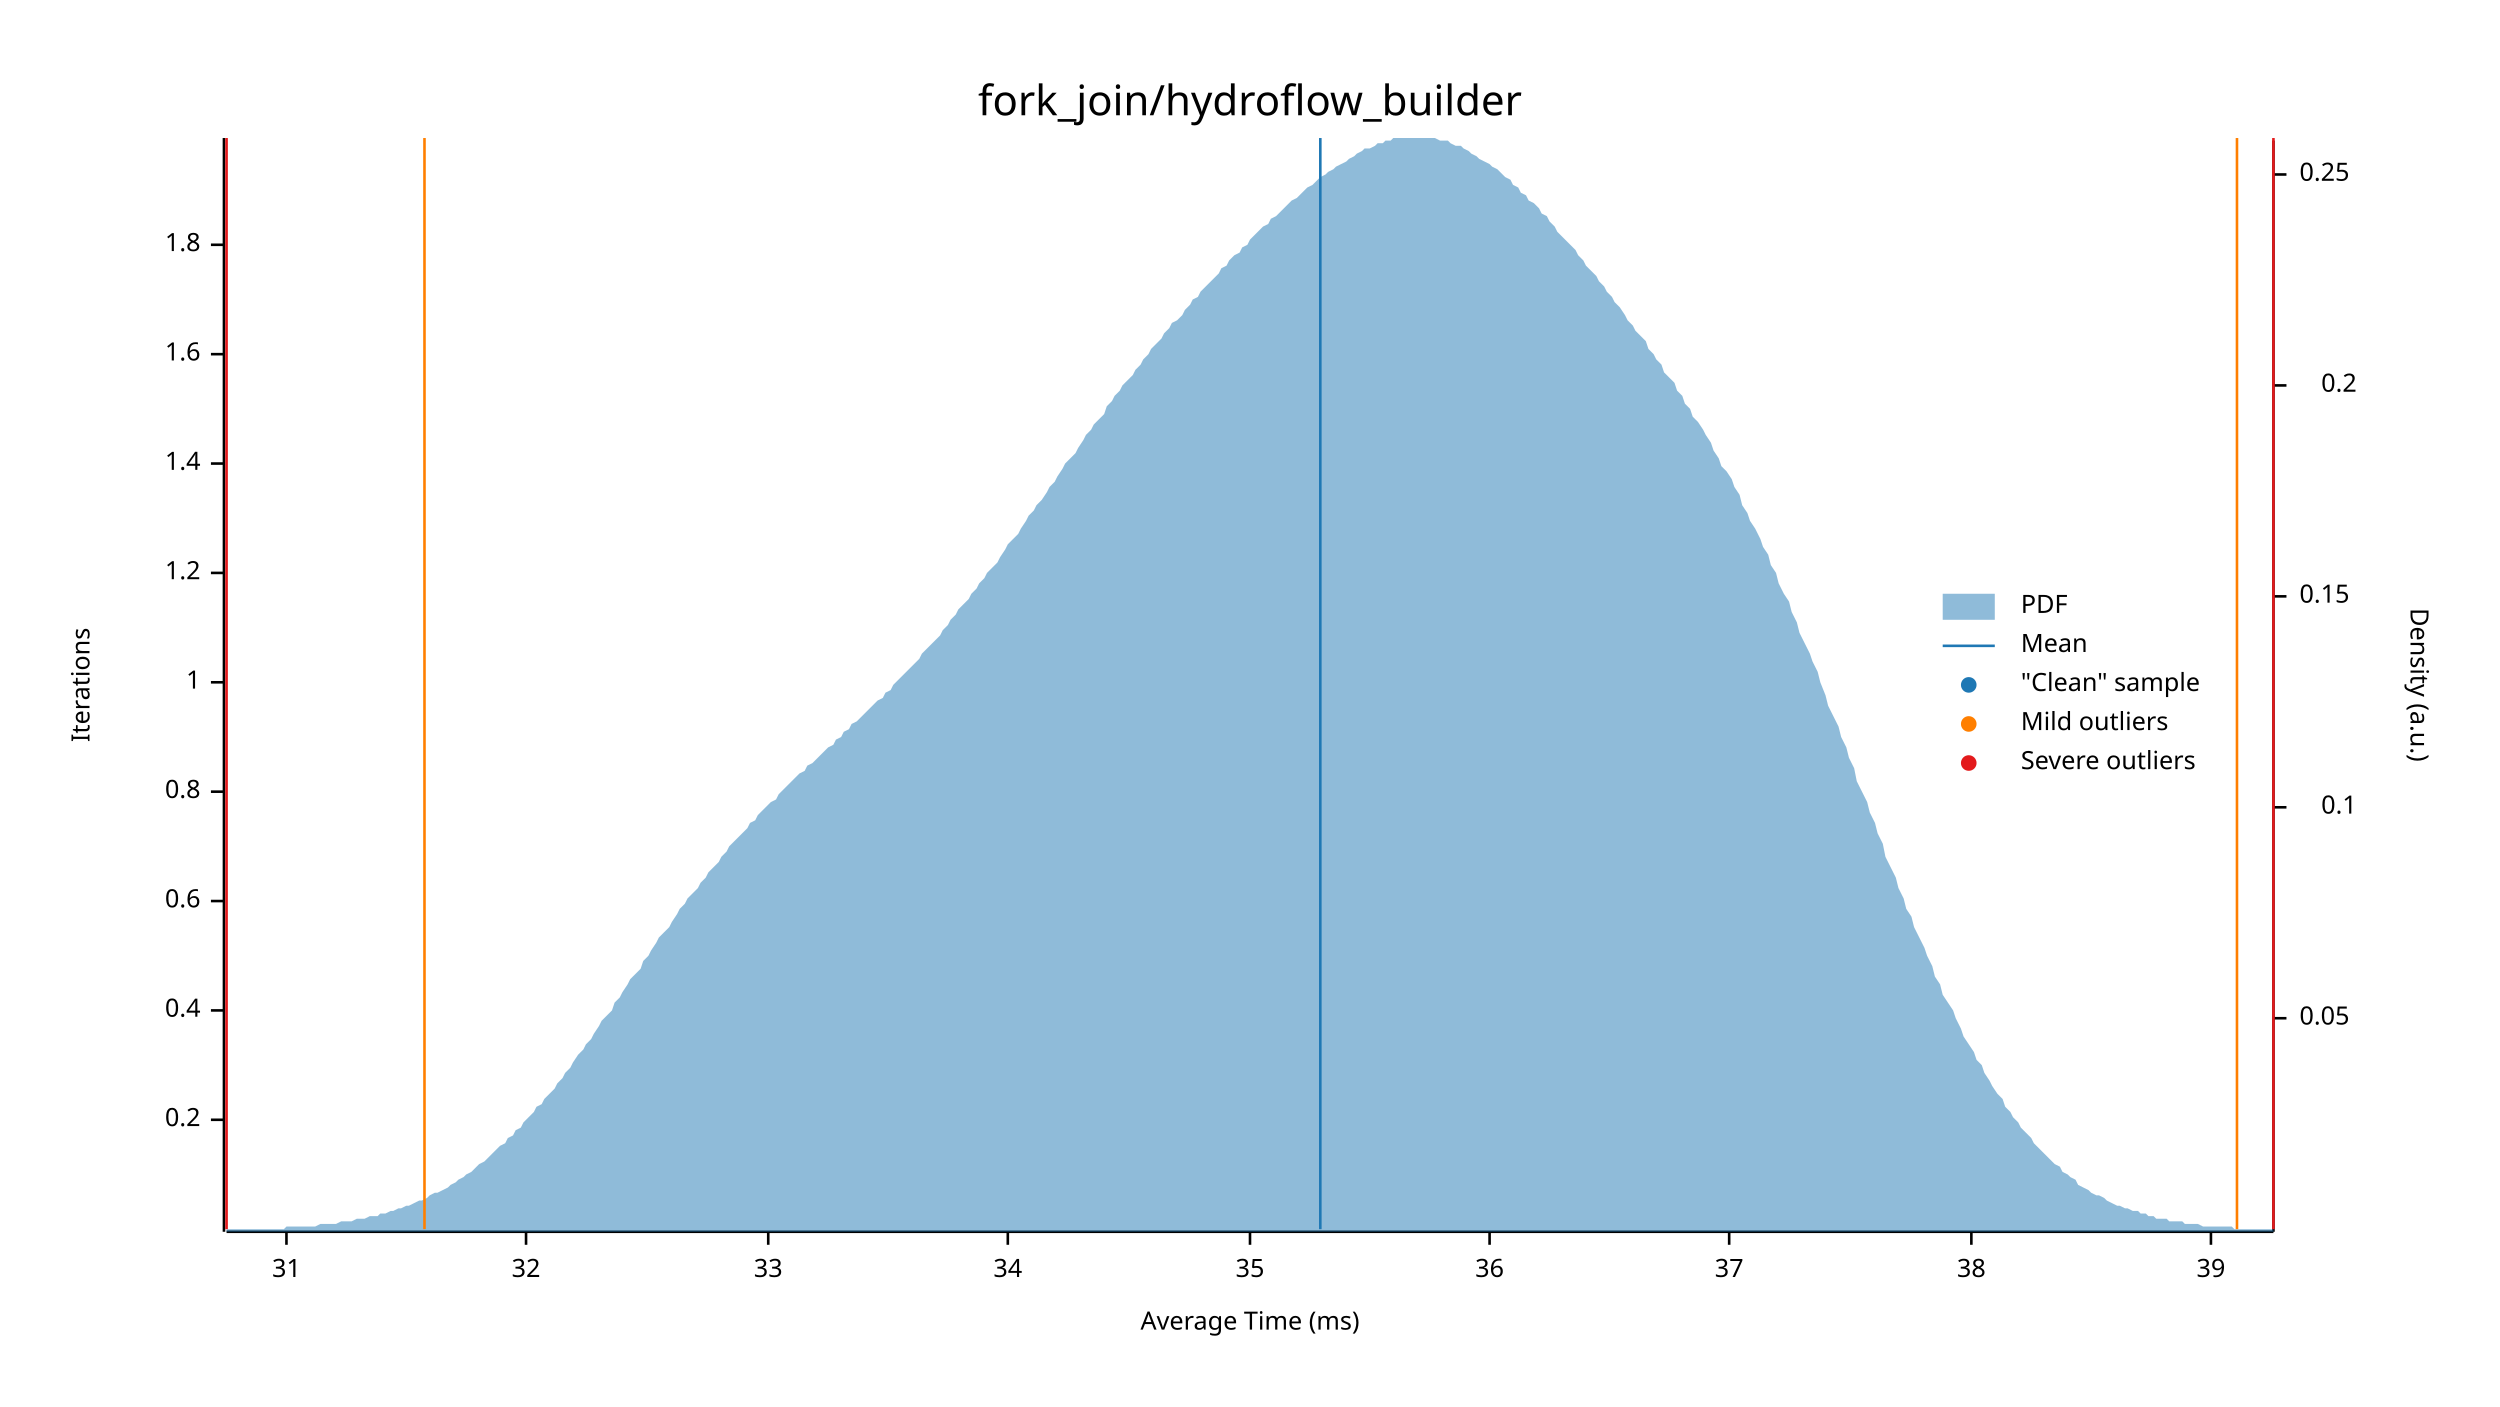
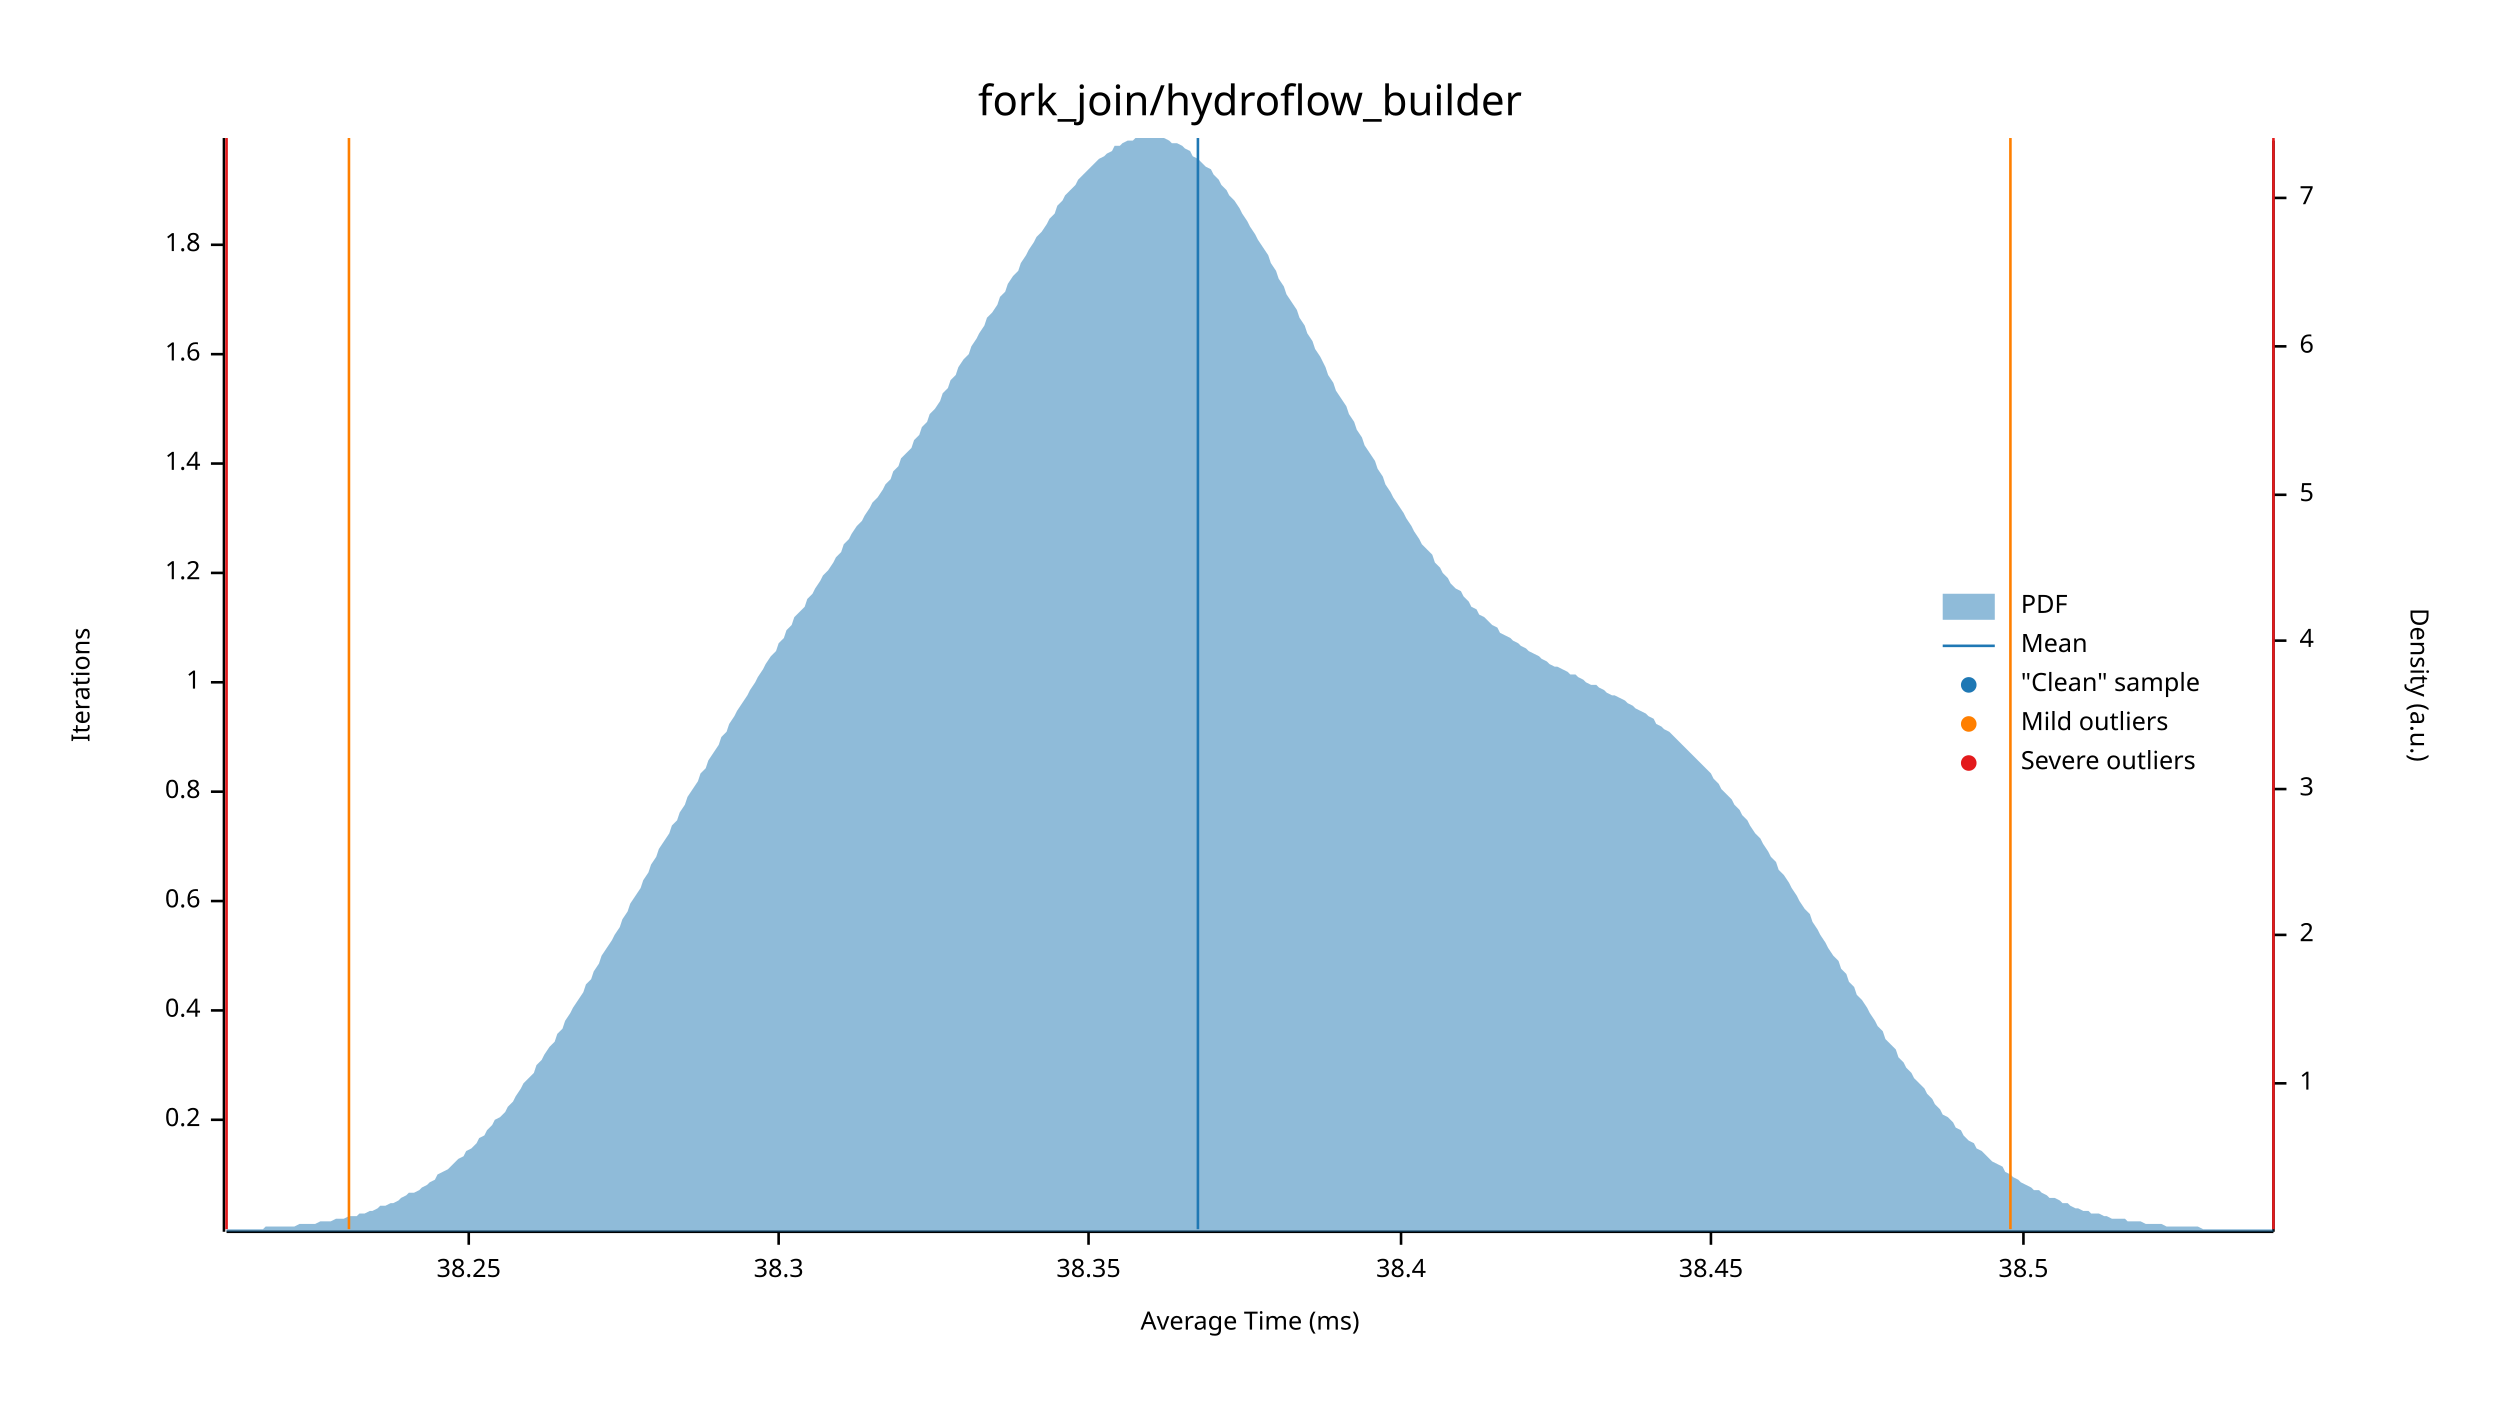
<svg xmlns="http://www.w3.org/2000/svg" width="960" height="540" viewBox="0 0 960 540">
  <text x="480" y="32" dy="0.76em" text-anchor="middle" font-family="sans-serif" font-size="16.129" opacity="1" fill="#000000">
fork_join/hydroflow_builder
</text>
  <text x="27" y="263" dy="0.76em" text-anchor="middle" font-family="sans-serif" font-size="9.677" opacity="1" fill="#000000" transform="rotate(270, 27, 263)">
Iterations
</text>
  <text x="480" y="513" dy="-0.5ex" text-anchor="middle" font-family="sans-serif" font-size="9.677" opacity="1" fill="#000000">
Average Time (ms)
</text>
  <polyline fill="none" opacity="1" stroke="#000000" stroke-width="1" points="86,53 86,473 " />
  <text x="77" y="430" dy="0.5ex" text-anchor="end" font-family="sans-serif" font-size="9.677" opacity="1" fill="#000000">
0.2
</text>
  <polyline fill="none" opacity="1" stroke="#000000" stroke-width="1" points="81,430 86,430 " />
  <text x="77" y="388" dy="0.5ex" text-anchor="end" font-family="sans-serif" font-size="9.677" opacity="1" fill="#000000">
0.4
</text>
  <polyline fill="none" opacity="1" stroke="#000000" stroke-width="1" points="81,388 86,388 " />
  <text x="77" y="346" dy="0.5ex" text-anchor="end" font-family="sans-serif" font-size="9.677" opacity="1" fill="#000000">
0.6
</text>
  <polyline fill="none" opacity="1" stroke="#000000" stroke-width="1" points="81,346 86,346 " />
  <text x="77" y="304" dy="0.5ex" text-anchor="end" font-family="sans-serif" font-size="9.677" opacity="1" fill="#000000">
0.8
</text>
  <polyline fill="none" opacity="1" stroke="#000000" stroke-width="1" points="81,304 86,304 " />
  <text x="77" y="262" dy="0.5ex" text-anchor="end" font-family="sans-serif" font-size="9.677" opacity="1" fill="#000000">
1
</text>
  <polyline fill="none" opacity="1" stroke="#000000" stroke-width="1" points="81,262 86,262 " />
  <text x="77" y="220" dy="0.5ex" text-anchor="end" font-family="sans-serif" font-size="9.677" opacity="1" fill="#000000">
1.2
</text>
  <polyline fill="none" opacity="1" stroke="#000000" stroke-width="1" points="81,220 86,220 " />
  <text x="77" y="178" dy="0.5ex" text-anchor="end" font-family="sans-serif" font-size="9.677" opacity="1" fill="#000000">
1.4
</text>
  <polyline fill="none" opacity="1" stroke="#000000" stroke-width="1" points="81,178 86,178 " />
  <text x="77" y="136" dy="0.5ex" text-anchor="end" font-family="sans-serif" font-size="9.677" opacity="1" fill="#000000">
1.6
</text>
  <polyline fill="none" opacity="1" stroke="#000000" stroke-width="1" points="81,136 86,136 " />
  <text x="77" y="94" dy="0.5ex" text-anchor="end" font-family="sans-serif" font-size="9.677" opacity="1" fill="#000000">
1.8
</text>
  <polyline fill="none" opacity="1" stroke="#000000" stroke-width="1" points="81,94 86,94 " />
  <polyline fill="none" opacity="1" stroke="#000000" stroke-width="1" points="87,473 873,473 " />
-   <text x="110" y="483" dy="0.76em" text-anchor="middle" font-family="sans-serif" font-size="9.677" opacity="1" fill="#000000">
- 31
+   <text x="180" y="483" dy="0.76em" text-anchor="middle" font-family="sans-serif" font-size="9.677" opacity="1" fill="#000000">
+ 38.25
</text>
-   <polyline fill="none" opacity="1" stroke="#000000" stroke-width="1" points="110,473 110,478 " />
-   <text x="202" y="483" dy="0.76em" text-anchor="middle" font-family="sans-serif" font-size="9.677" opacity="1" fill="#000000">
- 32
+   <polyline fill="none" opacity="1" stroke="#000000" stroke-width="1" points="180,473 180,478 " />
+   <text x="299" y="483" dy="0.76em" text-anchor="middle" font-family="sans-serif" font-size="9.677" opacity="1" fill="#000000">
+ 38.3
</text>
-   <polyline fill="none" opacity="1" stroke="#000000" stroke-width="1" points="202,473 202,478 " />
-   <text x="295" y="483" dy="0.76em" text-anchor="middle" font-family="sans-serif" font-size="9.677" opacity="1" fill="#000000">
- 33
+   <polyline fill="none" opacity="1" stroke="#000000" stroke-width="1" points="299,473 299,478 " />
+   <text x="418" y="483" dy="0.76em" text-anchor="middle" font-family="sans-serif" font-size="9.677" opacity="1" fill="#000000">
+ 38.35
</text>
-   <polyline fill="none" opacity="1" stroke="#000000" stroke-width="1" points="295,473 295,478 " />
-   <text x="387" y="483" dy="0.76em" text-anchor="middle" font-family="sans-serif" font-size="9.677" opacity="1" fill="#000000">
- 34
+   <polyline fill="none" opacity="1" stroke="#000000" stroke-width="1" points="418,473 418,478 " />
+   <text x="538" y="483" dy="0.76em" text-anchor="middle" font-family="sans-serif" font-size="9.677" opacity="1" fill="#000000">
+ 38.4
</text>
-   <polyline fill="none" opacity="1" stroke="#000000" stroke-width="1" points="387,473 387,478 " />
-   <text x="480" y="483" dy="0.76em" text-anchor="middle" font-family="sans-serif" font-size="9.677" opacity="1" fill="#000000">
- 35
+   <polyline fill="none" opacity="1" stroke="#000000" stroke-width="1" points="538,473 538,478 " />
+   <text x="657" y="483" dy="0.76em" text-anchor="middle" font-family="sans-serif" font-size="9.677" opacity="1" fill="#000000">
+ 38.45
</text>
-   <polyline fill="none" opacity="1" stroke="#000000" stroke-width="1" points="480,473 480,478 " />
-   <text x="572" y="483" dy="0.76em" text-anchor="middle" font-family="sans-serif" font-size="9.677" opacity="1" fill="#000000">
- 36
+   <polyline fill="none" opacity="1" stroke="#000000" stroke-width="1" points="657,473 657,478 " />
+   <text x="777" y="483" dy="0.76em" text-anchor="middle" font-family="sans-serif" font-size="9.677" opacity="1" fill="#000000">
+ 38.5
</text>
-   <polyline fill="none" opacity="1" stroke="#000000" stroke-width="1" points="572,473 572,478 " />
-   <text x="664" y="483" dy="0.76em" text-anchor="middle" font-family="sans-serif" font-size="9.677" opacity="1" fill="#000000">
- 37
- </text>
-   <polyline fill="none" opacity="1" stroke="#000000" stroke-width="1" points="664,473 664,478 " />
-   <text x="757" y="483" dy="0.76em" text-anchor="middle" font-family="sans-serif" font-size="9.677" opacity="1" fill="#000000">
- 38
- </text>
-   <polyline fill="none" opacity="1" stroke="#000000" stroke-width="1" points="757,473 757,478 " />
-   <text x="849" y="483" dy="0.76em" text-anchor="middle" font-family="sans-serif" font-size="9.677" opacity="1" fill="#000000">
- 39
- </text>
-   <polyline fill="none" opacity="1" stroke="#000000" stroke-width="1" points="849,473 849,478 " />
+   <polyline fill="none" opacity="1" stroke="#000000" stroke-width="1" points="777,473 777,478 " />
  <text x="933" y="263" dy="0.76em" text-anchor="middle" font-family="sans-serif" font-size="9.677" opacity="1" fill="#000000" transform="rotate(90, 933, 263)">
Density (a.u.)
</text>
  <polyline fill="none" opacity="1" stroke="#000000" stroke-width="1" points="873,54 873,473 " />
-   <text x="883" y="391" dy="0.5ex" text-anchor="start" font-family="sans-serif" font-size="9.677" opacity="1" fill="#000000">
- 0.05
+   <text x="883" y="416" dy="0.5ex" text-anchor="start" font-family="sans-serif" font-size="9.677" opacity="1" fill="#000000">
+ 1
</text>
-   <polyline fill="none" opacity="1" stroke="#000000" stroke-width="1" points="873,391 878,391 " />
-   <text x="905" y="310" dy="0.5ex" text-anchor="end" font-family="sans-serif" font-size="9.677" opacity="1" fill="#000000">
- 0.1
+   <polyline fill="none" opacity="1" stroke="#000000" stroke-width="1" points="873,416 878,416 " />
+   <text x="883" y="359" dy="0.5ex" text-anchor="start" font-family="sans-serif" font-size="9.677" opacity="1" fill="#000000">
+ 2
</text>
-   <polyline fill="none" opacity="1" stroke="#000000" stroke-width="1" points="873,310 878,310 " />
-   <text x="883" y="229" dy="0.5ex" text-anchor="start" font-family="sans-serif" font-size="9.677" opacity="1" fill="#000000">
- 0.15
+   <polyline fill="none" opacity="1" stroke="#000000" stroke-width="1" points="873,359 878,359 " />
+   <text x="883" y="303" dy="0.5ex" text-anchor="start" font-family="sans-serif" font-size="9.677" opacity="1" fill="#000000">
+ 3
</text>
-   <polyline fill="none" opacity="1" stroke="#000000" stroke-width="1" points="873,229 878,229 " />
-   <text x="905" y="148" dy="0.5ex" text-anchor="end" font-family="sans-serif" font-size="9.677" opacity="1" fill="#000000">
- 0.2
+   <polyline fill="none" opacity="1" stroke="#000000" stroke-width="1" points="873,303 878,303 " />
+   <text x="883" y="246" dy="0.5ex" text-anchor="start" font-family="sans-serif" font-size="9.677" opacity="1" fill="#000000">
+ 4
</text>
-   <polyline fill="none" opacity="1" stroke="#000000" stroke-width="1" points="873,148 878,148 " />
-   <text x="883" y="67" dy="0.5ex" text-anchor="start" font-family="sans-serif" font-size="9.677" opacity="1" fill="#000000">
- 0.25
+   <polyline fill="none" opacity="1" stroke="#000000" stroke-width="1" points="873,246 878,246 " />
+   <text x="883" y="190" dy="0.5ex" text-anchor="start" font-family="sans-serif" font-size="9.677" opacity="1" fill="#000000">
+ 5
</text>
-   <polyline fill="none" opacity="1" stroke="#000000" stroke-width="1" points="873,67 878,67 " />
-   <polygon opacity="0.5" fill="#1F78B4" points="87,472 88,472 90,472 91,472 93,472 94,472 96,472 98,472 99,472 101,472 102,472 104,472 105,472 107,472 109,472 110,471 112,471 113,471 115,471 116,471 118,471 120,471 121,471 123,470 124,470 126,470 127,470 129,470 131,469 132,469 134,469 135,469 137,468 138,468 140,468 142,467 143,467 145,467 146,466 148,466 150,465 151,465 153,464 154,464 156,463 157,463 159,462 161,461 162,461 164,460 165,459 167,458 168,458 170,457 172,456 173,455 175,454 176,453 178,452 179,451 181,450 183,448 184,447 186,446 187,445 189,443 190,442 192,440 194,439 195,437 197,436 198,434 200,433 201,431 203,429 205,427 206,425 208,424 209,422 211,420 213,418 214,416 216,414 217,412 219,410 220,408 222,405 224,403 225,401 227,399 228,397 230,394 231,392 233,390 235,388 236,385 238,383 239,381 241,378 242,376 244,374 246,372 247,369 249,367 250,365 252,362 253,360 255,358 257,356 258,354 260,351 261,349 263,347 264,345 266,343 268,341 269,339 271,337 272,335 274,333 276,331 277,329 279,327 280,325 282,323 283,322 285,320 287,318 288,316 290,315 291,313 293,311 294,310 296,308 298,307 299,305 301,303 302,302 304,300 305,299 307,297 309,296 310,294 312,293 313,292 315,290 316,289 318,287 320,286 321,284 323,283 324,281 326,280 327,278 329,277 331,275 332,274 334,272 335,271 337,269 339,268 340,266 342,265 343,263 345,261 346,260 348,258 350,256 351,255 353,253 354,251 356,249 357,248 359,246 361,244 362,242 364,240 365,238 367,236 368,234 370,232 372,230 373,228 375,226 376,224 378,222 379,220 381,218 383,216 384,214 386,211 387,209 389,207 391,205 392,203 394,200 395,198 397,196 398,194 400,192 402,189 403,187 405,185 406,183 408,180 409,178 411,176 413,174 414,172 416,169 417,167 419,165 420,163 422,161 424,159 425,156 427,154 428,152 430,150 431,148 433,146 435,144 436,142 438,140 439,138 441,136 442,134 444,132 446,130 447,128 449,126 450,124 452,123 454,121 455,119 457,117 458,115 460,114 461,112 463,110 465,108 466,107 468,105 469,103 471,102 472,100 474,98 476,97 477,95 479,94 480,92 482,90 483,89 485,87 487,86 488,84 490,83 491,82 493,80 494,79 496,77 498,76 499,75 501,73 502,72 504,71 505,70 507,68 509,67 510,66 512,65 513,64 515,63 517,62 518,61 520,60 521,59 523,58 524,57 526,57 528,56 529,55 531,55 532,54 534,54 535,53 537,53 539,53 540,53 542,53 543,53 545,53 546,53 548,53 550,53 551,53 553,54 554,54 556,54 557,55 559,56 561,56 562,57 564,58 565,59 567,60 568,61 570,62 572,63 573,64 575,65 576,66 578,68 580,69 581,71 583,72 584,74 586,75 587,77 589,78 591,80 592,82 594,83 595,85 597,87 598,89 600,91 602,93 603,94 605,96 606,98 608,100 609,102 611,104 613,106 614,108 616,110 617,112 619,114 620,116 622,118 624,121 625,123 627,125 628,127 630,129 632,131 633,134 635,136 636,138 638,140 639,143 641,145 643,147 644,150 646,152 647,155 649,157 650,160 652,162 654,165 655,167 657,170 658,173 660,176 661,179 663,181 665,184 666,187 668,190 669,194 671,197 672,200 674,203 676,207 677,210 679,213 680,217 682,220 683,224 685,228 687,231 688,235 690,239 691,243 693,247 695,251 696,254 698,258 699,262 701,267 702,271 704,275 706,279 707,283 709,287 710,291 712,295 713,300 715,304 717,308 718,312 720,316 721,320 723,324 724,329 726,333 728,337 729,341 731,345 732,349 734,352 735,356 737,360 739,364 740,367 742,371 743,375 745,378 746,382 748,385 750,388 751,391 753,395 754,398 756,401 758,404 759,407 761,409 762,412 764,415 765,417 767,420 769,422 770,425 772,427 773,429 775,431 776,433 778,435 780,437 781,439 783,441 784,442 786,444 787,445 789,447 791,448 792,450 794,451 795,452 797,453 798,455 800,456 802,457 803,458 805,459 806,459 808,460 809,461 811,462 813,463 814,463 816,464 817,464 819,465 821,465 822,466 824,466 825,467 827,467 828,468 830,468 832,468 833,469 835,469 836,469 838,469 839,470 841,470 843,470 844,470 846,471 847,471 849,471 850,471 852,471 854,471 855,471 857,471 858,472 860,472 861,472 863,472 865,472 866,472 868,472 869,472 871,472 873,472 873,473 87,473 " />
-   <polyline fill="none" opacity="1" stroke="#1F78B4" stroke-width="1" points="507,472 507,53 " />
-   <polyline fill="none" opacity="1" stroke="#FF7F00" stroke-width="1" points="163,472 163,53 " />
-   <polyline fill="none" opacity="1" stroke="#FF7F00" stroke-width="1" points="859,472 859,53 " />
+   <polyline fill="none" opacity="1" stroke="#000000" stroke-width="1" points="873,190 878,190 " />
+   <text x="883" y="133" dy="0.5ex" text-anchor="start" font-family="sans-serif" font-size="9.677" opacity="1" fill="#000000">
+ 6
+ </text>
+   <polyline fill="none" opacity="1" stroke="#000000" stroke-width="1" points="873,133 878,133 " />
+   <text x="883" y="76" dy="0.5ex" text-anchor="start" font-family="sans-serif" font-size="9.677" opacity="1" fill="#000000">
+ 7
+ </text>
+   <polyline fill="none" opacity="1" stroke="#000000" stroke-width="1" points="873,76 878,76 " />
+   <polygon opacity="0.5" fill="#1F78B4" points="87,472 88,472 90,472 91,472 93,472 94,472 96,472 98,472 99,472 101,472 102,471 104,471 105,471 107,471 109,471 110,471 112,471 113,471 115,470 116,470 118,470 120,470 121,470 123,469 124,469 126,469 127,469 129,468 131,468 132,468 134,467 135,467 137,467 138,466 140,466 142,465 143,465 145,464 146,463 148,463 150,462 151,462 153,461 154,460 156,459 157,458 159,458 161,457 162,456 164,455 165,454 167,453 168,451 170,450 172,449 173,448 175,446 176,445 178,444 179,442 181,441 183,439 184,437 186,436 187,434 189,432 190,430 192,429 194,427 195,425 197,423 198,421 200,418 201,416 203,414 205,412 206,409 208,407 209,405 211,402 213,400 214,397 216,395 217,392 219,389 220,387 222,384 224,381 225,378 227,376 228,373 230,370 231,367 233,364 235,361 236,359 238,356 239,353 241,350 242,347 244,344 246,341 247,338 249,335 250,332 252,329 253,326 255,323 257,320 258,317 260,315 261,312 263,309 264,306 266,303 268,300 269,297 271,295 272,292 274,289 276,286 277,283 279,281 280,278 282,275 283,273 285,270 287,267 288,265 290,262 291,260 293,257 294,255 296,252 298,250 299,247 301,245 302,242 304,240 305,237 307,235 309,233 310,230 312,228 313,226 315,223 316,221 318,219 320,216 321,214 323,212 324,209 326,207 327,205 329,202 331,200 332,198 334,195 335,193 337,191 339,188 340,186 342,184 343,181 345,179 346,176 348,174 350,172 351,169 353,167 354,164 356,162 357,159 359,157 361,154 362,151 364,149 365,146 367,144 368,141 370,138 372,136 373,133 375,130 376,128 378,125 379,122 381,120 383,117 384,114 386,112 387,109 389,106 391,104 392,101 394,98 395,96 397,93 398,91 400,89 402,86 403,84 405,82 406,79 408,77 409,75 411,73 413,71 414,69 416,67 417,66 419,64 420,63 422,61 424,60 425,59 427,58 428,56 430,56 431,55 433,54 435,54 436,53 438,53 439,53 441,53 442,53 444,53 446,53 447,53 449,54 450,55 452,55 454,56 455,57 457,58 458,60 460,61 461,62 463,64 465,65 466,67 468,69 469,71 471,73 472,75 474,77 476,80 477,82 479,85 480,87 482,90 483,92 485,95 487,98 488,101 490,104 491,107 493,110 494,113 496,116 498,119 499,122 501,125 502,128 504,131 505,134 507,137 509,141 510,144 512,147 513,150 515,153 517,156 518,159 520,162 521,165 523,168 524,171 526,174 528,177 529,180 531,183 532,186 534,189 535,191 537,194 539,197 540,199 542,202 543,204 545,207 546,209 548,211 550,213 551,216 553,218 554,220 556,222 557,224 559,226 561,227 562,229 564,231 565,233 567,234 568,236 570,237 572,239 573,240 575,241 576,243 578,244 580,245 581,246 583,247 584,248 586,249 587,250 589,251 591,252 592,253 594,254 595,255 597,256 598,256 600,257 602,258 603,259 605,259 606,260 608,261 609,262 611,263 613,263 614,264 616,265 617,266 619,267 620,267 622,268 624,269 625,270 627,271 628,272 630,273 632,274 633,275 635,276 636,278 638,279 639,280 641,281 643,283 644,284 646,286 647,287 649,289 650,290 652,292 654,294 655,295 657,297 658,299 660,301 661,303 663,305 665,307 666,309 668,311 669,313 671,315 672,317 674,320 676,322 677,324 679,327 680,329 682,331 683,334 685,336 687,339 688,341 690,344 691,346 693,349 695,351 696,354 698,357 699,359 701,362 702,364 704,367 706,369 707,372 709,374 710,377 712,379 713,382 715,384 717,387 718,389 720,392 721,394 723,396 724,399 726,401 728,403 729,406 731,408 732,410 734,412 735,414 737,416 739,418 740,420 742,422 743,424 745,426 746,428 748,429 750,431 751,433 753,434 754,436 756,438 758,439 759,441 761,442 762,443 764,445 765,446 767,447 769,448 770,450 772,451 773,452 775,453 776,454 778,455 780,456 781,457 783,457 784,458 786,459 787,460 789,460 791,461 792,462 794,462 795,463 797,464 798,464 800,465 802,465 803,466 805,466 806,466 808,467 809,467 811,468 813,468 814,468 816,468 817,469 819,469 821,469 822,469 824,470 825,470 827,470 828,470 830,470 832,471 833,471 835,471 836,471 838,471 839,471 841,471 843,471 844,471 846,472 847,472 849,472 850,472 852,472 854,472 855,472 857,472 858,472 860,472 861,472 863,472 865,472 866,472 868,472 869,472 871,472 873,472 873,473 87,473 " />
+   <polyline fill="none" opacity="1" stroke="#1F78B4" stroke-width="1" points="460,472 460,53 " />
+   <polyline fill="none" opacity="1" stroke="#FF7F00" stroke-width="1" points="134,472 134,53 " />
+   <polyline fill="none" opacity="1" stroke="#FF7F00" stroke-width="1" points="772,472 772,53 " />
  <polyline fill="none" opacity="1" stroke="#E31A1C" stroke-width="1" points="87,472 87,53 " />
  <polyline fill="none" opacity="1" stroke="#E31A1C" stroke-width="1" points="873,472 873,53 " />
  <text x="776" y="228" dy="0.76em" text-anchor="start" font-family="sans-serif" font-size="9.677" opacity="1" fill="#000000">
PDF
</text>
  <text x="776" y="243" dy="0.76em" text-anchor="start" font-family="sans-serif" font-size="9.677" opacity="1" fill="#000000">
Mean
</text>
  <text x="776" y="258" dy="0.76em" text-anchor="start" font-family="sans-serif" font-size="9.677" opacity="1" fill="#000000">
"Clean" sample
</text>
  <text x="776" y="273" dy="0.76em" text-anchor="start" font-family="sans-serif" font-size="9.677" opacity="1" fill="#000000">
Mild outliers
</text>
  <text x="776" y="288" dy="0.76em" text-anchor="start" font-family="sans-serif" font-size="9.677" opacity="1" fill="#000000">
Severe outliers
</text>
  <rect x="746" y="228" width="20" height="10" opacity="0.5" fill="#1F78B4" stroke="none" />
  <polyline fill="none" opacity="1" stroke="#1F78B4" stroke-width="1" points="746,248 766,248 " />
  <circle cx="756" cy="263" r="3" opacity="1" fill="#1F78B4" stroke="none" stroke-width="1" />
  <circle cx="756" cy="278" r="3" opacity="1" fill="#FF7F00" stroke="none" stroke-width="1" />
  <circle cx="756" cy="293" r="3" opacity="1" fill="#E31A1C" stroke="none" stroke-width="1" />
</svg>
